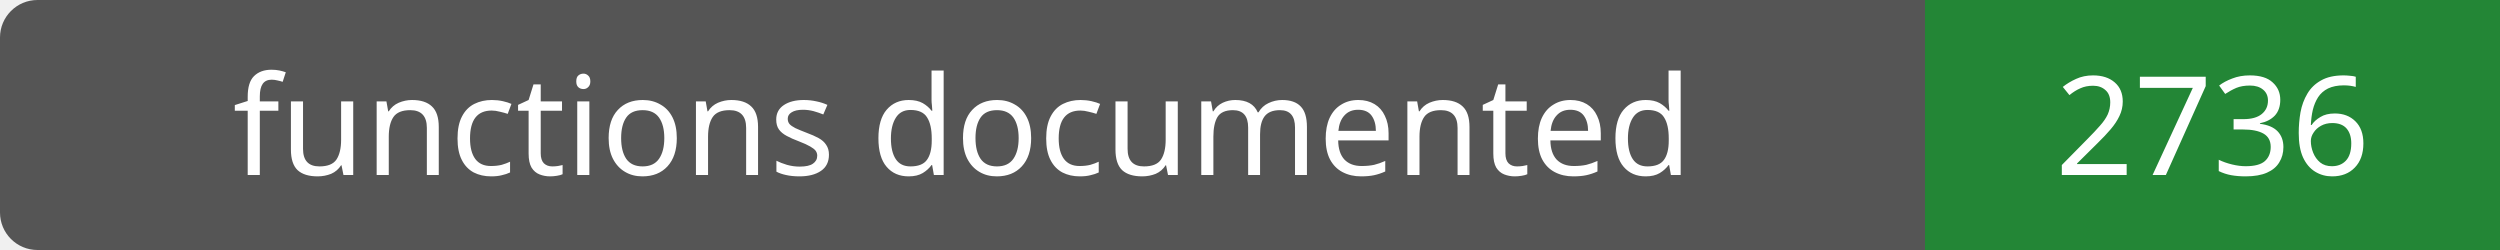
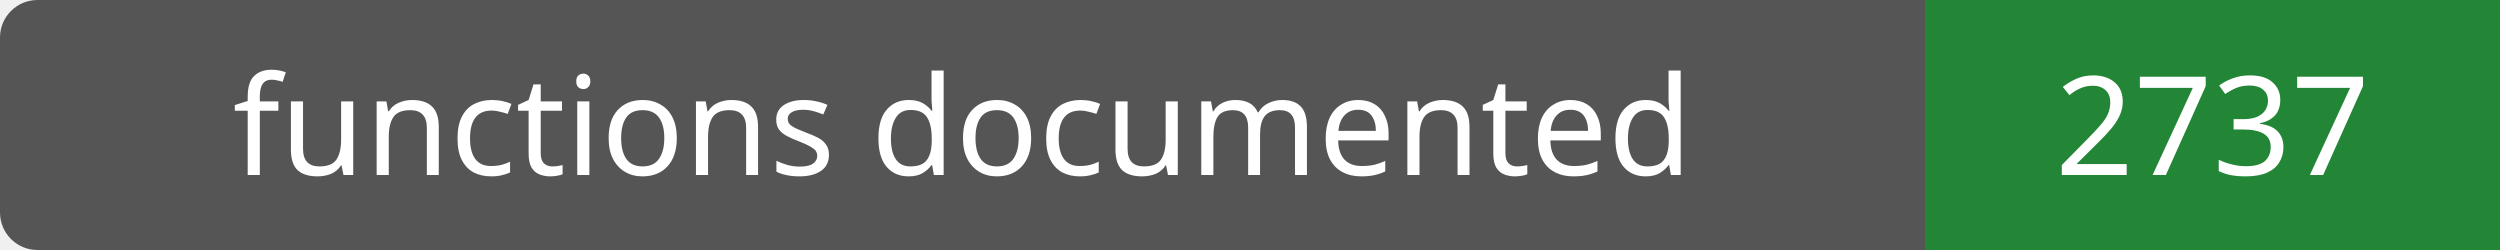
- <svg xmlns="http://www.w3.org/2000/svg" width="200" height="20" role="img" aria-label="functions documented: 2736">
+ <svg xmlns="http://www.w3.org/2000/svg" width="200" height="20" role="img" aria-label="functions documented: 2737">
  <rect width="200" height="20" rx="3" fill="#555" />
  <path fill="#238636" d="M154 0h46v20H154z" />
  <g fill="#fff" text-anchor="middle" font-family="Verdana,sans-serif" font-size="11">
    <text x="77.0" y="14">functions documented</text>
-     <text x="177.0" y="14">2736</text>
+     <text x="177.0" y="14">2737</text>
  </g>
</svg>
